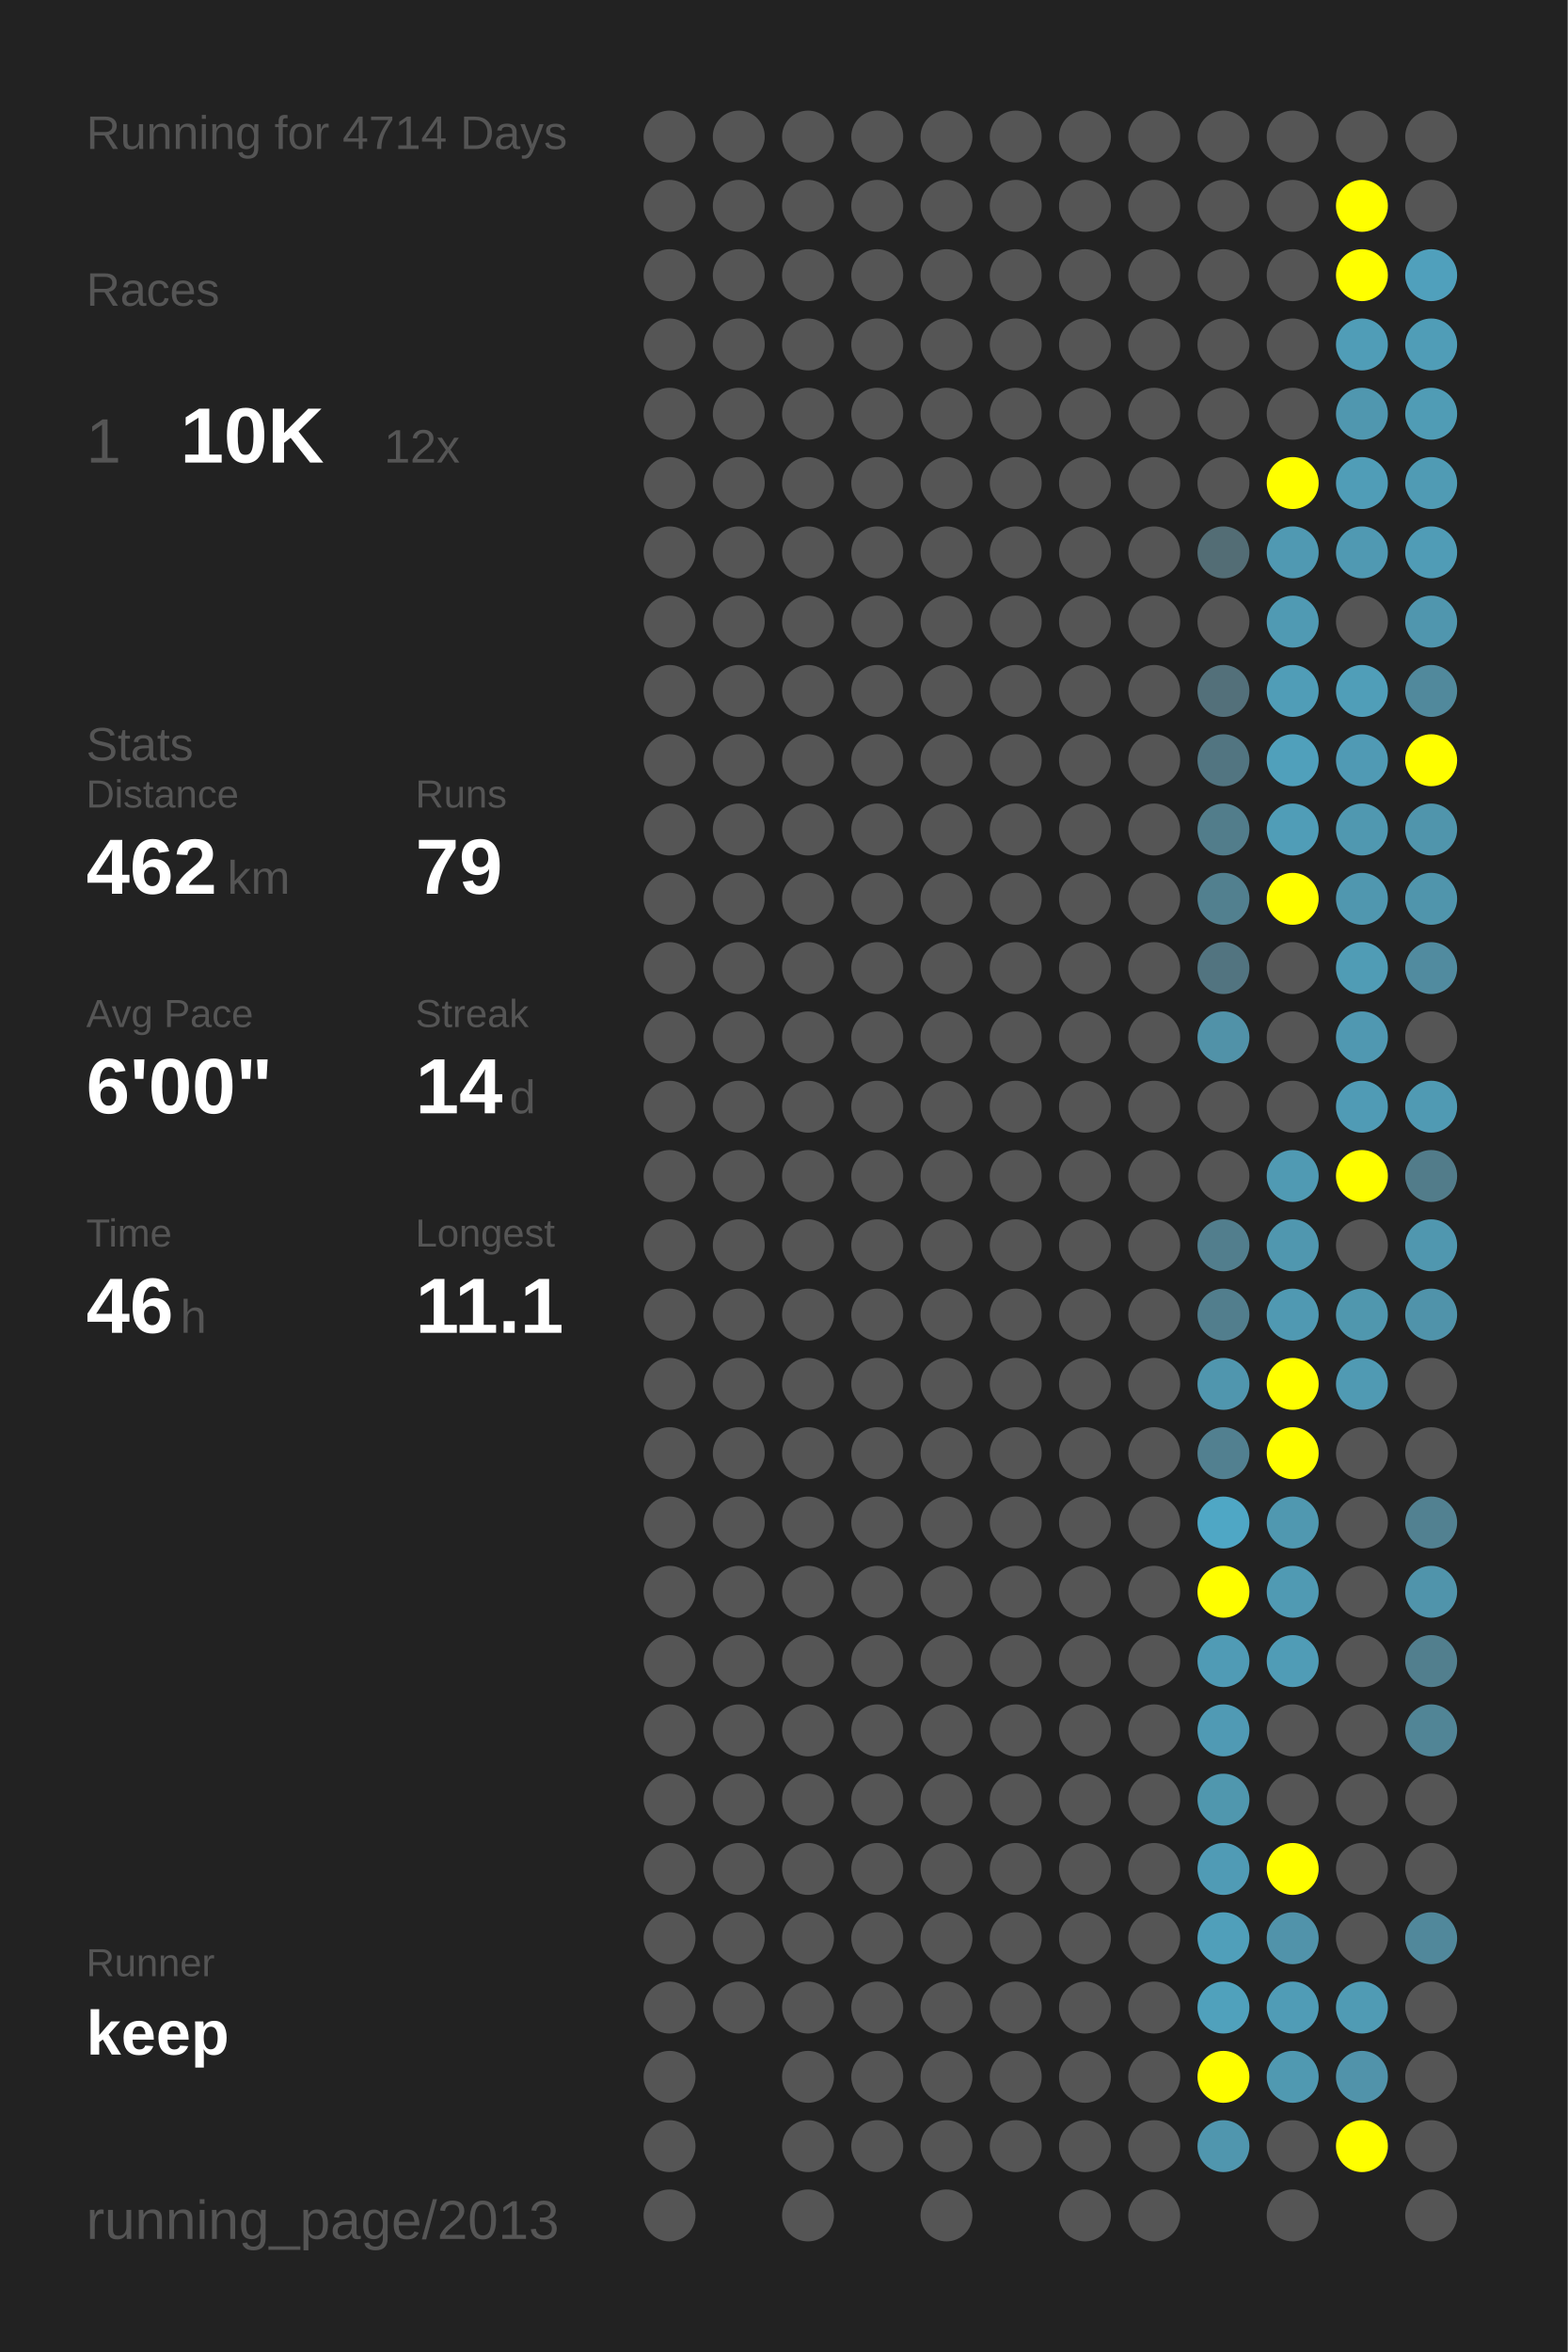
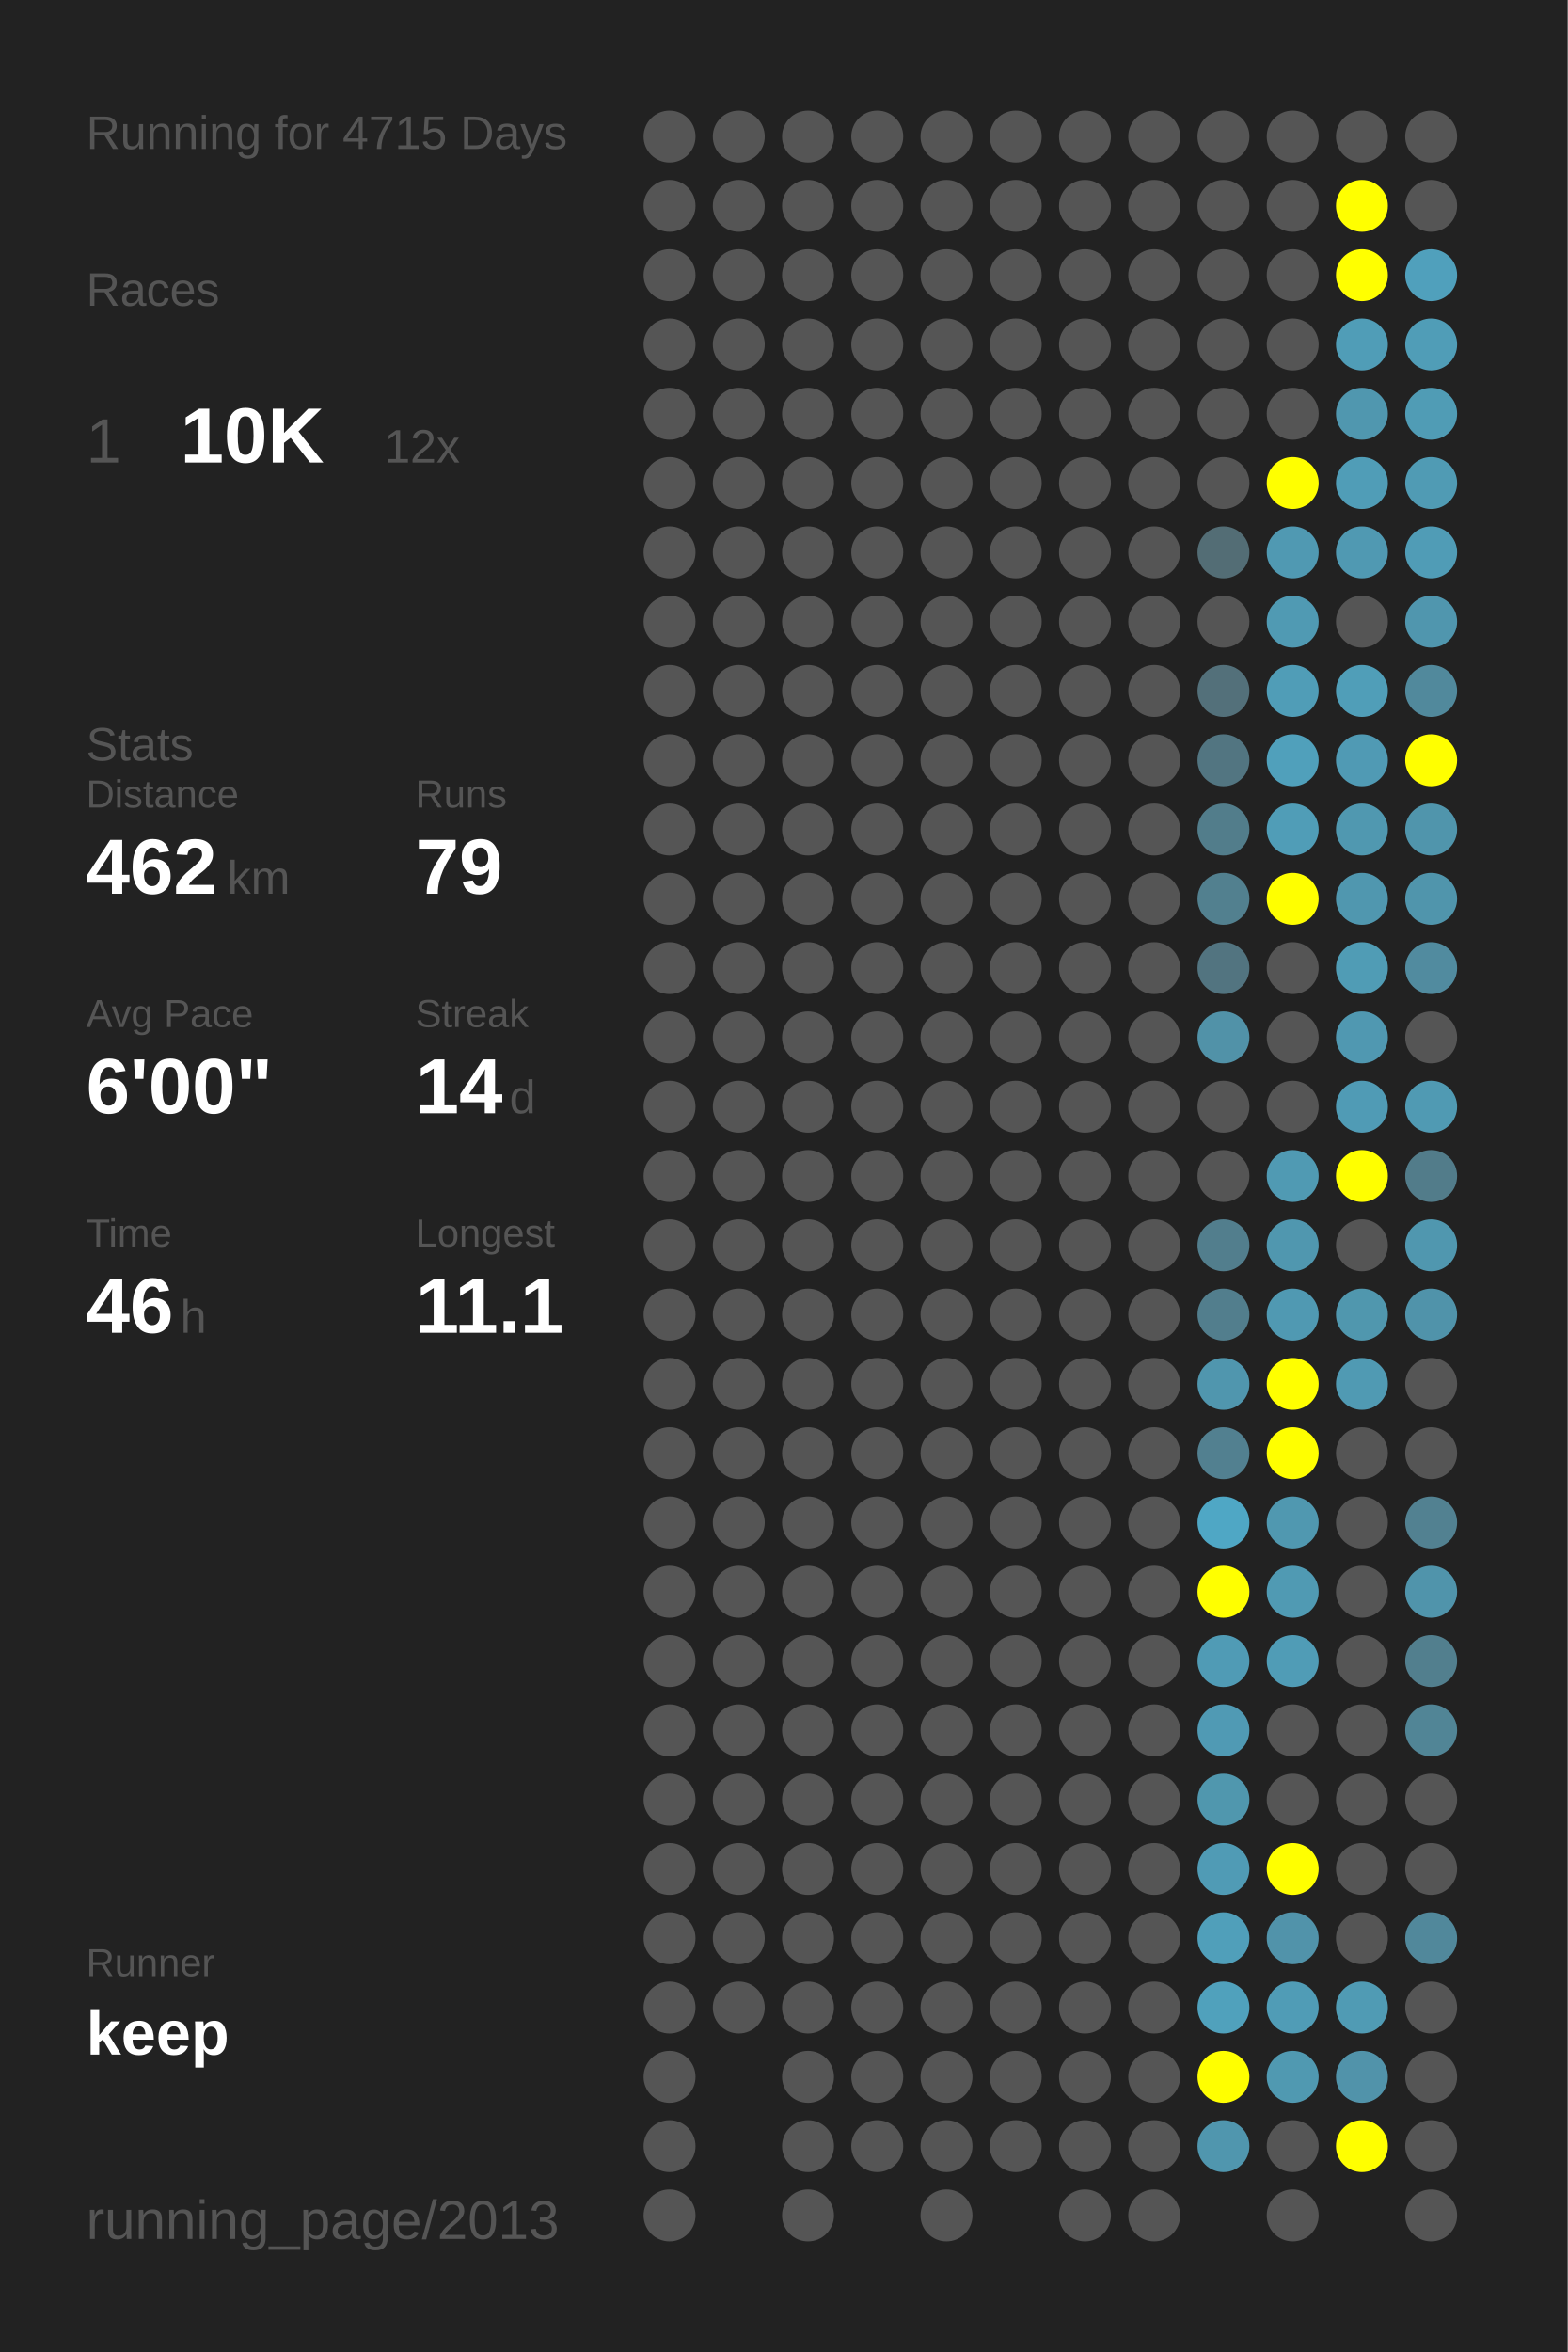
<svg xmlns="http://www.w3.org/2000/svg" baseProfile="full" height="300mm" version="1.1" viewBox="0,0,200,300" width="200mm">
  <defs />
  <rect fill="#222222" height="300" width="200" x="0" y="0" />
-   <text fill="#555555" style="font-size:6px; font-family:Arial;" x="11" y="19">Running for 4714 Days</text>
+   <text fill="#555555" style="font-size:6px; font-family:Arial;" x="11" y="19">Running for 4715 Days</text>
  <text fill="#555555" style="font-size:6px; font-family:Arial;" x="11" y="39">Races</text>
  <text fill="#555555" style="font-size:8px; font-family:Arial;" x="11" y="59">1</text>
  <text fill="#FFFFFF" style="font-size:10px; font-family:Arial; font-weight:bold;" x="23" y="59">10K</text>
  <text fill="#555555" style="font-size:6px; font-family:Arial;" x="49" y="59">12x</text>
  <text fill="#555555" style="font-size:6px; font-family:Arial;" x="11" y="97">Stats</text>
  <text fill="#555555" style="font-size:5px; font-family:Arial;" x="11" y="103">Distance</text>
  <text fill="#FFFFFF" style="font-size:10px; font-family:Arial; font-weight:bold;" x="11" y="114">462</text>
  <text fill="#555555" style="font-size:6px; font-family:Arial;" x="29" y="114">km</text>
  <text fill="#555555" style="font-size:5px; font-family:Arial;" x="53" y="103">Runs</text>
  <text fill="#FFFFFF" style="font-size:10px; font-family:Arial; font-weight:bold;" x="53" y="114">79</text>
  <text fill="#555555" style="font-size:5px; font-family:Arial;" x="11" y="131">Avg Pace</text>
  <text fill="#FFFFFF" style="font-size:10px; font-family:Arial; font-weight:bold;" x="11" y="142">6'00"</text>
  <text fill="#555555" style="font-size:5px; font-family:Arial;" x="53" y="131">Streak</text>
  <text fill="#FFFFFF" style="font-size:10px; font-family:Arial; font-weight:bold;" x="53" y="142">14</text>
  <text fill="#555555" style="font-size:6px; font-family:Arial;" x="65" y="142">d</text>
  <text fill="#555555" style="font-size:5px; font-family:Arial;" x="11" y="159">Time</text>
  <text fill="#FFFFFF" style="font-size:10px; font-family:Arial; font-weight:bold;" x="11" y="170">46</text>
  <text fill="#555555" style="font-size:6px; font-family:Arial;" x="23" y="170">h</text>
  <text fill="#555555" style="font-size:5px; font-family:Arial;" x="53" y="159">Longest</text>
  <text fill="#FFFFFF" style="font-size:10px; font-family:Arial; font-weight:bold;" x="53" y="170">11.1</text>
  <text fill="#555555" style="font-size:5px; font-family:Arial;" x="11" y="252.065">Runner</text>
  <text fill="#FFFFFF" style="font-size:8px; font-family:Arial; font-weight:bold;" x="11" y="262.065">keep</text>
  <text fill="#555555" style="font-size:7px; font-family:Arial;" x="11" y="285.581">running_page/2013</text>
  <circle cx="85.417" cy="17.419" fill="#555555" r="3.312" />
  <circle cx="85.417" cy="26.258" fill="#555555" r="3.312" />
  <circle cx="85.417" cy="35.097" fill="#555555" r="3.312" />
  <circle cx="85.417" cy="43.935" fill="#555555" r="3.312" />
  <circle cx="85.417" cy="52.774" fill="#555555" r="3.312" />
  <circle cx="85.417" cy="61.613" fill="#555555" r="3.312" />
  <circle cx="85.417" cy="70.452" fill="#555555" r="3.312" />
  <circle cx="85.417" cy="79.29" fill="#555555" r="3.312" />
  <circle cx="85.417" cy="88.129" fill="#555555" r="3.312" />
  <circle cx="85.417" cy="96.968" fill="#555555" r="3.312" />
  <circle cx="85.417" cy="105.806" fill="#555555" r="3.312" />
  <circle cx="85.417" cy="114.645" fill="#555555" r="3.312" />
  <circle cx="85.417" cy="123.484" fill="#555555" r="3.312" />
  <circle cx="85.417" cy="132.323" fill="#555555" r="3.312" />
  <circle cx="85.417" cy="141.161" fill="#555555" r="3.312" />
  <circle cx="85.417" cy="150" fill="#555555" r="3.312" />
  <circle cx="85.417" cy="158.839" fill="#555555" r="3.312" />
  <circle cx="85.417" cy="167.677" fill="#555555" r="3.312" />
  <circle cx="85.417" cy="176.516" fill="#555555" r="3.312" />
  <circle cx="85.417" cy="185.355" fill="#555555" r="3.312" />
  <circle cx="85.417" cy="194.194" fill="#555555" r="3.312" />
  <circle cx="85.417" cy="203.032" fill="#555555" r="3.312" />
  <circle cx="85.417" cy="211.871" fill="#555555" r="3.312" />
  <circle cx="85.417" cy="220.71" fill="#555555" r="3.312" />
  <circle cx="85.417" cy="229.548" fill="#555555" r="3.312" />
  <circle cx="85.417" cy="238.387" fill="#555555" r="3.312" />
  <circle cx="85.417" cy="247.226" fill="#555555" r="3.312" />
  <circle cx="85.417" cy="256.065" fill="#555555" r="3.312" />
  <circle cx="85.417" cy="264.903" fill="#555555" r="3.312" />
  <circle cx="85.417" cy="273.742" fill="#555555" r="3.312" />
  <circle cx="85.417" cy="282.581" fill="#555555" r="3.312" />
  <circle cx="94.25" cy="17.419" fill="#555555" r="3.312" />
  <circle cx="94.25" cy="26.258" fill="#555555" r="3.312" />
  <circle cx="94.25" cy="35.097" fill="#555555" r="3.312" />
  <circle cx="94.25" cy="43.935" fill="#555555" r="3.312" />
  <circle cx="94.25" cy="52.774" fill="#555555" r="3.312" />
  <circle cx="94.25" cy="61.613" fill="#555555" r="3.312" />
  <circle cx="94.25" cy="70.452" fill="#555555" r="3.312" />
  <circle cx="94.25" cy="79.29" fill="#555555" r="3.312" />
  <circle cx="94.25" cy="88.129" fill="#555555" r="3.312" />
  <circle cx="94.25" cy="96.968" fill="#555555" r="3.312" />
  <circle cx="94.25" cy="105.806" fill="#555555" r="3.312" />
  <circle cx="94.25" cy="114.645" fill="#555555" r="3.312" />
  <circle cx="94.25" cy="123.484" fill="#555555" r="3.312" />
  <circle cx="94.25" cy="132.323" fill="#555555" r="3.312" />
  <circle cx="94.25" cy="141.161" fill="#555555" r="3.312" />
  <circle cx="94.25" cy="150" fill="#555555" r="3.312" />
  <circle cx="94.25" cy="158.839" fill="#555555" r="3.312" />
  <circle cx="94.25" cy="167.677" fill="#555555" r="3.312" />
  <circle cx="94.25" cy="176.516" fill="#555555" r="3.312" />
  <circle cx="94.25" cy="185.355" fill="#555555" r="3.312" />
  <circle cx="94.25" cy="194.194" fill="#555555" r="3.312" />
  <circle cx="94.25" cy="203.032" fill="#555555" r="3.312" />
  <circle cx="94.25" cy="211.871" fill="#555555" r="3.312" />
  <circle cx="94.25" cy="220.71" fill="#555555" r="3.312" />
  <circle cx="94.25" cy="229.548" fill="#555555" r="3.312" />
  <circle cx="94.25" cy="238.387" fill="#555555" r="3.312" />
  <circle cx="94.25" cy="247.226" fill="#555555" r="3.312" />
  <circle cx="94.25" cy="256.065" fill="#555555" r="3.312" />
  <circle cx="103.083" cy="17.419" fill="#555555" r="3.312" />
  <circle cx="103.083" cy="26.258" fill="#555555" r="3.312" />
  <circle cx="103.083" cy="35.097" fill="#555555" r="3.312" />
  <circle cx="103.083" cy="43.935" fill="#555555" r="3.312" />
  <circle cx="103.083" cy="52.774" fill="#555555" r="3.312" />
  <circle cx="103.083" cy="61.613" fill="#555555" r="3.312" />
  <circle cx="103.083" cy="70.452" fill="#555555" r="3.312" />
  <circle cx="103.083" cy="79.29" fill="#555555" r="3.312" />
  <circle cx="103.083" cy="88.129" fill="#555555" r="3.312" />
  <circle cx="103.083" cy="96.968" fill="#555555" r="3.312" />
  <circle cx="103.083" cy="105.806" fill="#555555" r="3.312" />
  <circle cx="103.083" cy="114.645" fill="#555555" r="3.312" />
  <circle cx="103.083" cy="123.484" fill="#555555" r="3.312" />
  <circle cx="103.083" cy="132.323" fill="#555555" r="3.312" />
  <circle cx="103.083" cy="141.161" fill="#555555" r="3.312" />
  <circle cx="103.083" cy="150" fill="#555555" r="3.312" />
  <circle cx="103.083" cy="158.839" fill="#555555" r="3.312" />
  <circle cx="103.083" cy="167.677" fill="#555555" r="3.312" />
  <circle cx="103.083" cy="176.516" fill="#555555" r="3.312" />
  <circle cx="103.083" cy="185.355" fill="#555555" r="3.312" />
  <circle cx="103.083" cy="194.194" fill="#555555" r="3.312" />
  <circle cx="103.083" cy="203.032" fill="#555555" r="3.312" />
  <circle cx="103.083" cy="211.871" fill="#555555" r="3.312" />
  <circle cx="103.083" cy="220.71" fill="#555555" r="3.312" />
  <circle cx="103.083" cy="229.548" fill="#555555" r="3.312" />
  <circle cx="103.083" cy="238.387" fill="#555555" r="3.312" />
  <circle cx="103.083" cy="247.226" fill="#555555" r="3.312" />
  <circle cx="103.083" cy="256.065" fill="#555555" r="3.312" />
  <circle cx="103.083" cy="264.903" fill="#555555" r="3.312" />
  <circle cx="103.083" cy="273.742" fill="#555555" r="3.312" />
  <circle cx="103.083" cy="282.581" fill="#555555" r="3.312" />
  <circle cx="111.917" cy="17.419" fill="#555555" r="3.312" />
  <circle cx="111.917" cy="26.258" fill="#555555" r="3.312" />
  <circle cx="111.917" cy="35.097" fill="#555555" r="3.312" />
  <circle cx="111.917" cy="43.935" fill="#555555" r="3.312" />
  <circle cx="111.917" cy="52.774" fill="#555555" r="3.312" />
  <circle cx="111.917" cy="61.613" fill="#555555" r="3.312" />
  <circle cx="111.917" cy="70.452" fill="#555555" r="3.312" />
  <circle cx="111.917" cy="79.29" fill="#555555" r="3.312" />
  <circle cx="111.917" cy="88.129" fill="#555555" r="3.312" />
  <circle cx="111.917" cy="96.968" fill="#555555" r="3.312" />
  <circle cx="111.917" cy="105.806" fill="#555555" r="3.312" />
  <circle cx="111.917" cy="114.645" fill="#555555" r="3.312" />
  <circle cx="111.917" cy="123.484" fill="#555555" r="3.312" />
  <circle cx="111.917" cy="132.323" fill="#555555" r="3.312" />
  <circle cx="111.917" cy="141.161" fill="#555555" r="3.312" />
  <circle cx="111.917" cy="150" fill="#555555" r="3.312" />
  <circle cx="111.917" cy="158.839" fill="#555555" r="3.312" />
  <circle cx="111.917" cy="167.677" fill="#555555" r="3.312" />
  <circle cx="111.917" cy="176.516" fill="#555555" r="3.312" />
  <circle cx="111.917" cy="185.355" fill="#555555" r="3.312" />
  <circle cx="111.917" cy="194.194" fill="#555555" r="3.312" />
  <circle cx="111.917" cy="203.032" fill="#555555" r="3.312" />
  <circle cx="111.917" cy="211.871" fill="#555555" r="3.312" />
  <circle cx="111.917" cy="220.71" fill="#555555" r="3.312" />
  <circle cx="111.917" cy="229.548" fill="#555555" r="3.312" />
  <circle cx="111.917" cy="238.387" fill="#555555" r="3.312" />
  <circle cx="111.917" cy="247.226" fill="#555555" r="3.312" />
  <circle cx="111.917" cy="256.065" fill="#555555" r="3.312" />
  <circle cx="111.917" cy="264.903" fill="#555555" r="3.312" />
  <circle cx="111.917" cy="273.742" fill="#555555" r="3.312" />
  <circle cx="120.75" cy="17.419" fill="#555555" r="3.312" />
  <circle cx="120.75" cy="26.258" fill="#555555" r="3.312" />
  <circle cx="120.75" cy="35.097" fill="#555555" r="3.312" />
  <circle cx="120.75" cy="43.935" fill="#555555" r="3.312" />
  <circle cx="120.75" cy="52.774" fill="#555555" r="3.312" />
  <circle cx="120.75" cy="61.613" fill="#555555" r="3.312" />
  <circle cx="120.75" cy="70.452" fill="#555555" r="3.312" />
  <circle cx="120.75" cy="79.29" fill="#555555" r="3.312" />
  <circle cx="120.75" cy="88.129" fill="#555555" r="3.312" />
  <circle cx="120.75" cy="96.968" fill="#555555" r="3.312" />
  <circle cx="120.75" cy="105.806" fill="#555555" r="3.312" />
  <circle cx="120.75" cy="114.645" fill="#555555" r="3.312" />
  <circle cx="120.75" cy="123.484" fill="#555555" r="3.312" />
  <circle cx="120.75" cy="132.323" fill="#555555" r="3.312" />
  <circle cx="120.75" cy="141.161" fill="#555555" r="3.312" />
  <circle cx="120.75" cy="150" fill="#555555" r="3.312" />
  <circle cx="120.75" cy="158.839" fill="#555555" r="3.312" />
  <circle cx="120.75" cy="167.677" fill="#555555" r="3.312" />
  <circle cx="120.75" cy="176.516" fill="#555555" r="3.312" />
  <circle cx="120.75" cy="185.355" fill="#555555" r="3.312" />
  <circle cx="120.75" cy="194.194" fill="#555555" r="3.312" />
  <circle cx="120.75" cy="203.032" fill="#555555" r="3.312" />
  <circle cx="120.75" cy="211.871" fill="#555555" r="3.312" />
  <circle cx="120.75" cy="220.71" fill="#555555" r="3.312" />
  <circle cx="120.75" cy="229.548" fill="#555555" r="3.312" />
  <circle cx="120.75" cy="238.387" fill="#555555" r="3.312" />
  <circle cx="120.75" cy="247.226" fill="#555555" r="3.312" />
  <circle cx="120.75" cy="256.065" fill="#555555" r="3.312" />
  <circle cx="120.75" cy="264.903" fill="#555555" r="3.312" />
  <circle cx="120.75" cy="273.742" fill="#555555" r="3.312" />
  <circle cx="120.75" cy="282.581" fill="#555555" r="3.312" />
  <circle cx="129.583" cy="17.419" fill="#555555" r="3.312" />
  <circle cx="129.583" cy="26.258" fill="#555555" r="3.312" />
  <circle cx="129.583" cy="35.097" fill="#555555" r="3.312" />
  <circle cx="129.583" cy="43.935" fill="#555555" r="3.312" />
  <circle cx="129.583" cy="52.774" fill="#555555" r="3.312" />
  <circle cx="129.583" cy="61.613" fill="#555555" r="3.312" />
  <circle cx="129.583" cy="70.452" fill="#555555" r="3.312" />
  <circle cx="129.583" cy="79.29" fill="#555555" r="3.312" />
  <circle cx="129.583" cy="88.129" fill="#555555" r="3.312" />
  <circle cx="129.583" cy="96.968" fill="#555555" r="3.312" />
  <circle cx="129.583" cy="105.806" fill="#555555" r="3.312" />
  <circle cx="129.583" cy="114.645" fill="#555555" r="3.312" />
  <circle cx="129.583" cy="123.484" fill="#555555" r="3.312" />
  <circle cx="129.583" cy="132.323" fill="#555555" r="3.312" />
  <circle cx="129.583" cy="141.161" fill="#555555" r="3.312" />
  <circle cx="129.583" cy="150" fill="#555555" r="3.312" />
  <circle cx="129.583" cy="158.839" fill="#555555" r="3.312" />
  <circle cx="129.583" cy="167.677" fill="#555555" r="3.312" />
  <circle cx="129.583" cy="176.516" fill="#555555" r="3.312" />
  <circle cx="129.583" cy="185.355" fill="#555555" r="3.312" />
  <circle cx="129.583" cy="194.194" fill="#555555" r="3.312" />
  <circle cx="129.583" cy="203.032" fill="#555555" r="3.312" />
  <circle cx="129.583" cy="211.871" fill="#555555" r="3.312" />
  <circle cx="129.583" cy="220.71" fill="#555555" r="3.312" />
  <circle cx="129.583" cy="229.548" fill="#555555" r="3.312" />
  <circle cx="129.583" cy="238.387" fill="#555555" r="3.312" />
  <circle cx="129.583" cy="247.226" fill="#555555" r="3.312" />
  <circle cx="129.583" cy="256.065" fill="#555555" r="3.312" />
  <circle cx="129.583" cy="264.903" fill="#555555" r="3.312" />
  <circle cx="129.583" cy="273.742" fill="#555555" r="3.312" />
  <circle cx="138.417" cy="17.419" fill="#555555" r="3.312" />
  <circle cx="138.417" cy="26.258" fill="#555555" r="3.312" />
  <circle cx="138.417" cy="35.097" fill="#555555" r="3.312" />
  <circle cx="138.417" cy="43.935" fill="#555555" r="3.312" />
  <circle cx="138.417" cy="52.774" fill="#555555" r="3.312" />
  <circle cx="138.417" cy="61.613" fill="#555555" r="3.312" />
  <circle cx="138.417" cy="70.452" fill="#555555" r="3.312" />
  <circle cx="138.417" cy="79.29" fill="#555555" r="3.312" />
  <circle cx="138.417" cy="88.129" fill="#555555" r="3.312" />
  <circle cx="138.417" cy="96.968" fill="#555555" r="3.312" />
  <circle cx="138.417" cy="105.806" fill="#555555" r="3.312" />
  <circle cx="138.417" cy="114.645" fill="#555555" r="3.312" />
  <circle cx="138.417" cy="123.484" fill="#555555" r="3.312" />
  <circle cx="138.417" cy="132.323" fill="#555555" r="3.312" />
  <circle cx="138.417" cy="141.161" fill="#555555" r="3.312" />
  <circle cx="138.417" cy="150" fill="#555555" r="3.312" />
  <circle cx="138.417" cy="158.839" fill="#555555" r="3.312" />
  <circle cx="138.417" cy="167.677" fill="#555555" r="3.312" />
  <circle cx="138.417" cy="176.516" fill="#555555" r="3.312" />
  <circle cx="138.417" cy="185.355" fill="#555555" r="3.312" />
  <circle cx="138.417" cy="194.194" fill="#555555" r="3.312" />
  <circle cx="138.417" cy="203.032" fill="#555555" r="3.312" />
  <circle cx="138.417" cy="211.871" fill="#555555" r="3.312" />
  <circle cx="138.417" cy="220.71" fill="#555555" r="3.312" />
  <circle cx="138.417" cy="229.548" fill="#555555" r="3.312" />
  <circle cx="138.417" cy="238.387" fill="#555555" r="3.312" />
  <circle cx="138.417" cy="247.226" fill="#555555" r="3.312" />
  <circle cx="138.417" cy="256.065" fill="#555555" r="3.312" />
  <circle cx="138.417" cy="264.903" fill="#555555" r="3.312" />
  <circle cx="138.417" cy="273.742" fill="#555555" r="3.312" />
  <circle cx="138.417" cy="282.581" fill="#555555" r="3.312" />
  <circle cx="147.25" cy="17.419" fill="#555555" r="3.312" />
  <circle cx="147.25" cy="26.258" fill="#555555" r="3.312" />
  <circle cx="147.25" cy="35.097" fill="#555555" r="3.312" />
  <circle cx="147.25" cy="43.935" fill="#555555" r="3.312" />
  <circle cx="147.25" cy="52.774" fill="#555555" r="3.312" />
  <circle cx="147.25" cy="61.613" fill="#555555" r="3.312" />
  <circle cx="147.25" cy="70.452" fill="#555555" r="3.312" />
  <circle cx="147.25" cy="79.29" fill="#555555" r="3.312" />
  <circle cx="147.25" cy="88.129" fill="#555555" r="3.312" />
  <circle cx="147.25" cy="96.968" fill="#555555" r="3.312" />
  <circle cx="147.25" cy="105.806" fill="#555555" r="3.312" />
  <circle cx="147.25" cy="114.645" fill="#555555" r="3.312" />
  <circle cx="147.25" cy="123.484" fill="#555555" r="3.312" />
  <circle cx="147.25" cy="132.323" fill="#555555" r="3.312" />
  <circle cx="147.25" cy="141.161" fill="#555555" r="3.312" />
  <circle cx="147.25" cy="150" fill="#555555" r="3.312" />
  <circle cx="147.25" cy="158.839" fill="#555555" r="3.312" />
  <circle cx="147.25" cy="167.677" fill="#555555" r="3.312" />
  <circle cx="147.25" cy="176.516" fill="#555555" r="3.312" />
  <circle cx="147.25" cy="185.355" fill="#555555" r="3.312" />
  <circle cx="147.25" cy="194.194" fill="#555555" r="3.312" />
  <circle cx="147.25" cy="203.032" fill="#555555" r="3.312" />
  <circle cx="147.25" cy="211.871" fill="#555555" r="3.312" />
  <circle cx="147.25" cy="220.71" fill="#555555" r="3.312" />
  <circle cx="147.25" cy="229.548" fill="#555555" r="3.312" />
  <circle cx="147.25" cy="238.387" fill="#555555" r="3.312" />
  <circle cx="147.25" cy="247.226" fill="#555555" r="3.312" />
  <circle cx="147.25" cy="256.065" fill="#555555" r="3.312" />
  <circle cx="147.25" cy="264.903" fill="#555555" r="3.312" />
  <circle cx="147.25" cy="273.742" fill="#555555" r="3.312" />
  <circle cx="147.25" cy="282.581" fill="#555555" r="3.312" />
  <circle cx="156.083" cy="17.419" fill="#555555" r="3.312" />
  <circle cx="156.083" cy="26.258" fill="#555555" r="3.312" />
  <circle cx="156.083" cy="35.097" fill="#555555" r="3.312" />
  <circle cx="156.083" cy="43.935" fill="#555555" r="3.312" />
  <circle cx="156.083" cy="52.774" fill="#555555" r="3.312" />
  <circle cx="156.083" cy="61.613" fill="#555555" r="3.312" />
  <circle cx="156.083" cy="70.452" fill="#536d75" r="3.312" />
  <circle cx="156.083" cy="79.29" fill="#555555" r="3.312" />
  <circle cx="156.083" cy="88.129" fill="#53707a" r="3.312" />
  <circle cx="156.083" cy="96.968" fill="#527581" r="3.312" />
  <circle cx="156.083" cy="105.806" fill="#527d8b" r="3.312" />
  <circle cx="156.083" cy="114.645" fill="#52808f" r="3.312" />
  <circle cx="156.083" cy="123.484" fill="#527480" r="3.312" />
  <circle cx="156.083" cy="132.323" fill="#5192a8" r="3.312" />
  <circle cx="156.083" cy="141.161" fill="#555555" r="3.312" />
  <circle cx="156.083" cy="150" fill="#555555" r="3.312" />
  <circle cx="156.083" cy="158.839" fill="#527e8d" r="3.312" />
  <circle cx="156.083" cy="167.677" fill="#527e8d" r="3.312" />
  <circle cx="156.083" cy="176.516" fill="#5096ae" r="3.312" />
  <circle cx="156.083" cy="185.355" fill="#528090" r="3.312" />
  <circle cx="156.083" cy="194.194" fill="#4fa7c5" r="3.312" />
  <circle cx="156.083" cy="203.032" fill="#FFFF00" r="3.312" />
  <circle cx="156.083" cy="211.871" fill="#509bb5" r="3.312" />
  <circle cx="156.083" cy="220.71" fill="#509ab4" r="3.312" />
  <circle cx="156.083" cy="229.548" fill="#5097ae" r="3.312" />
  <circle cx="156.083" cy="238.387" fill="#509bb5" r="3.312" />
  <circle cx="156.083" cy="247.226" fill="#509fba" r="3.312" />
  <circle cx="156.083" cy="256.065" fill="#50a1bc" r="3.312" />
  <circle cx="156.083" cy="264.903" fill="#FFFF00" r="3.312" />
  <circle cx="156.083" cy="273.742" fill="#5096ae" r="3.312" />
  <circle cx="164.917" cy="17.419" fill="#555555" r="3.312" />
  <circle cx="164.917" cy="26.258" fill="#555555" r="3.312" />
  <circle cx="164.917" cy="35.097" fill="#555555" r="3.312" />
  <circle cx="164.917" cy="43.935" fill="#555555" r="3.312" />
  <circle cx="164.917" cy="52.774" fill="#555555" r="3.312" />
  <circle cx="164.917" cy="61.613" fill="#FFFF00" r="3.312" />
  <circle cx="164.917" cy="70.452" fill="#5099b2" r="3.312" />
  <circle cx="164.917" cy="79.29" fill="#509ab3" r="3.312" />
  <circle cx="164.917" cy="88.129" fill="#509db7" r="3.312" />
  <circle cx="164.917" cy="96.968" fill="#50a0bb" r="3.312" />
  <circle cx="164.917" cy="105.806" fill="#509db7" r="3.312" />
  <circle cx="164.917" cy="114.645" fill="#FFFF00" r="3.312" />
  <circle cx="164.917" cy="123.484" fill="#555555" r="3.312" />
  <circle cx="164.917" cy="132.323" fill="#555555" r="3.312" />
  <circle cx="164.917" cy="141.161" fill="#555555" r="3.312" />
  <circle cx="164.917" cy="150" fill="#509ab3" r="3.312" />
  <circle cx="164.917" cy="158.839" fill="#5097af" r="3.312" />
  <circle cx="164.917" cy="167.677" fill="#5099b2" r="3.312" />
  <circle cx="164.917" cy="176.516" fill="#FFFF00" r="3.312" />
  <circle cx="164.917" cy="185.355" fill="#FFFF00" r="3.312" />
  <circle cx="164.917" cy="194.194" fill="#5098b0" r="3.312" />
  <circle cx="164.917" cy="203.032" fill="#509ab3" r="3.312" />
  <circle cx="164.917" cy="211.871" fill="#509cb6" r="3.312" />
  <circle cx="164.917" cy="220.71" fill="#555555" r="3.312" />
  <circle cx="164.917" cy="229.548" fill="#555555" r="3.312" />
  <circle cx="164.917" cy="238.387" fill="#FFFF00" r="3.312" />
  <circle cx="164.917" cy="247.226" fill="#5193aa" r="3.312" />
  <circle cx="164.917" cy="256.065" fill="#509cb6" r="3.312" />
  <circle cx="164.917" cy="264.903" fill="#5099b1" r="3.312" />
  <circle cx="164.917" cy="273.742" fill="#555555" r="3.312" />
  <circle cx="164.917" cy="282.581" fill="#555555" r="3.312" />
  <circle cx="173.75" cy="17.419" fill="#555555" r="3.312" />
  <circle cx="173.75" cy="26.258" fill="#FFFF00" r="3.312" />
  <circle cx="173.75" cy="35.097" fill="#FFFF00" r="3.312" />
  <circle cx="173.75" cy="43.935" fill="#509db7" r="3.312" />
  <circle cx="173.75" cy="52.774" fill="#5097af" r="3.312" />
  <circle cx="173.75" cy="61.613" fill="#509db7" r="3.312" />
  <circle cx="173.75" cy="70.452" fill="#5099b2" r="3.312" />
  <circle cx="173.75" cy="79.29" fill="#555555" r="3.312" />
  <circle cx="173.75" cy="88.129" fill="#509eb8" r="3.312" />
  <circle cx="173.75" cy="96.968" fill="#509ab4" r="3.312" />
  <circle cx="173.75" cy="105.806" fill="#5098b0" r="3.312" />
  <circle cx="173.75" cy="114.645" fill="#5097af" r="3.312" />
  <circle cx="173.75" cy="123.484" fill="#509cb5" r="3.312" />
  <circle cx="173.75" cy="132.323" fill="#5098b1" r="3.312" />
  <circle cx="173.75" cy="141.161" fill="#509bb5" r="3.312" />
  <circle cx="173.75" cy="150" fill="#FFFF00" r="3.312" />
  <circle cx="173.75" cy="158.839" fill="#555555" r="3.312" />
  <circle cx="173.75" cy="167.677" fill="#5097ae" r="3.312" />
  <circle cx="173.75" cy="176.516" fill="#509ab3" r="3.312" />
  <circle cx="173.75" cy="185.355" fill="#555555" r="3.312" />
  <circle cx="173.75" cy="194.194" fill="#555555" r="3.312" />
  <circle cx="173.75" cy="203.032" fill="#555555" r="3.312" />
  <circle cx="173.75" cy="211.871" fill="#555555" r="3.312" />
  <circle cx="173.75" cy="220.71" fill="#555555" r="3.312" />
  <circle cx="173.75" cy="229.548" fill="#555555" r="3.312" />
  <circle cx="173.75" cy="238.387" fill="#555555" r="3.312" />
  <circle cx="173.75" cy="247.226" fill="#555555" r="3.312" />
  <circle cx="173.75" cy="256.065" fill="#509bb4" r="3.312" />
  <circle cx="173.75" cy="264.903" fill="#5193aa" r="3.312" />
  <circle cx="173.75" cy="273.742" fill="#FFFF00" r="3.312" />
  <circle cx="182.583" cy="17.419" fill="#555555" r="3.312" />
  <circle cx="182.583" cy="26.258" fill="#555555" r="3.312" />
  <circle cx="182.583" cy="35.097" fill="#50a0bc" r="3.312" />
  <circle cx="182.583" cy="43.935" fill="#509db7" r="3.312" />
  <circle cx="182.583" cy="52.774" fill="#509cb5" r="3.312" />
  <circle cx="182.583" cy="61.613" fill="#509bb4" r="3.312" />
  <circle cx="182.583" cy="70.452" fill="#509cb6" r="3.312" />
  <circle cx="182.583" cy="79.29" fill="#5096ae" r="3.312" />
  <circle cx="182.583" cy="88.129" fill="#51899c" r="3.312" />
  <circle cx="182.583" cy="96.968" fill="#FFFF00" r="3.312" />
  <circle cx="182.583" cy="105.806" fill="#5095ac" r="3.312" />
  <circle cx="182.583" cy="114.645" fill="#5095ac" r="3.312" />
  <circle cx="182.583" cy="123.484" fill="#518b9f" r="3.312" />
  <circle cx="182.583" cy="132.323" fill="#555555" r="3.312" />
  <circle cx="182.583" cy="141.161" fill="#509ab3" r="3.312" />
  <circle cx="182.583" cy="150" fill="#527c8a" r="3.312" />
  <circle cx="182.583" cy="158.839" fill="#5097af" r="3.312" />
  <circle cx="182.583" cy="167.677" fill="#5093aa" r="3.312" />
  <circle cx="182.583" cy="176.516" fill="#555555" r="3.312" />
  <circle cx="182.583" cy="185.355" fill="#555555" r="3.312" />
  <circle cx="182.583" cy="194.194" fill="#528191" r="3.312" />
  <circle cx="182.583" cy="203.032" fill="#5094ab" r="3.312" />
  <circle cx="182.583" cy="211.871" fill="#527f8e" r="3.312" />
  <circle cx="182.583" cy="220.71" fill="#518596" r="3.312" />
  <circle cx="182.583" cy="229.548" fill="#555555" r="3.312" />
  <circle cx="182.583" cy="238.387" fill="#555555" r="3.312" />
  <circle cx="182.583" cy="247.226" fill="#51889b" r="3.312" />
  <circle cx="182.583" cy="256.065" fill="#555555" r="3.312" />
  <circle cx="182.583" cy="264.903" fill="#555555" r="3.312" />
  <circle cx="182.583" cy="273.742" fill="#555555" r="3.312" />
  <circle cx="182.583" cy="282.581" fill="#555555" r="3.312" />
</svg>
